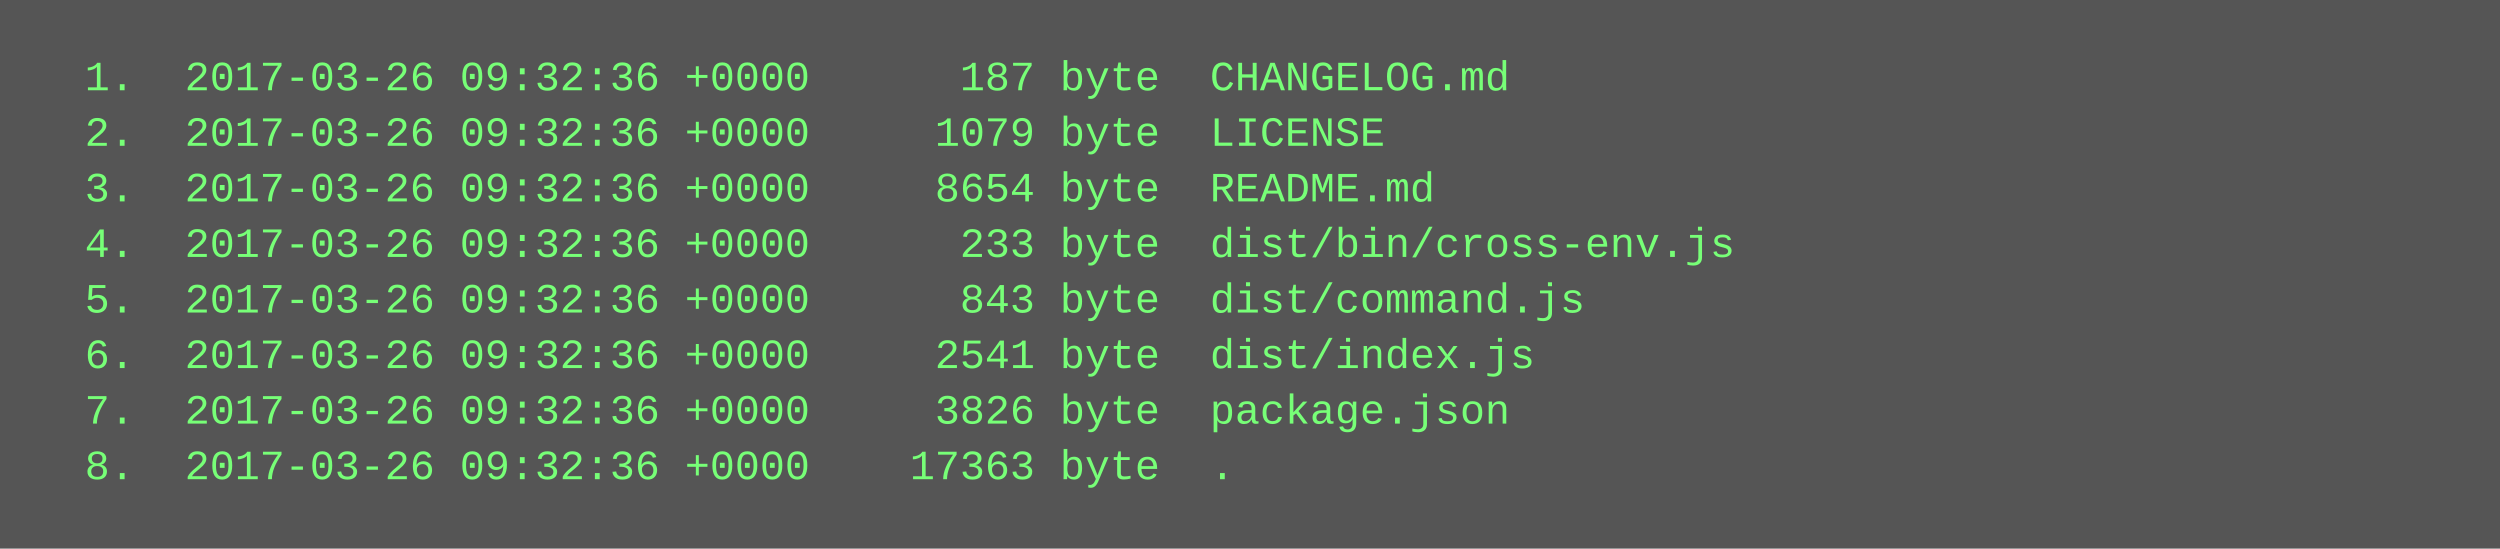
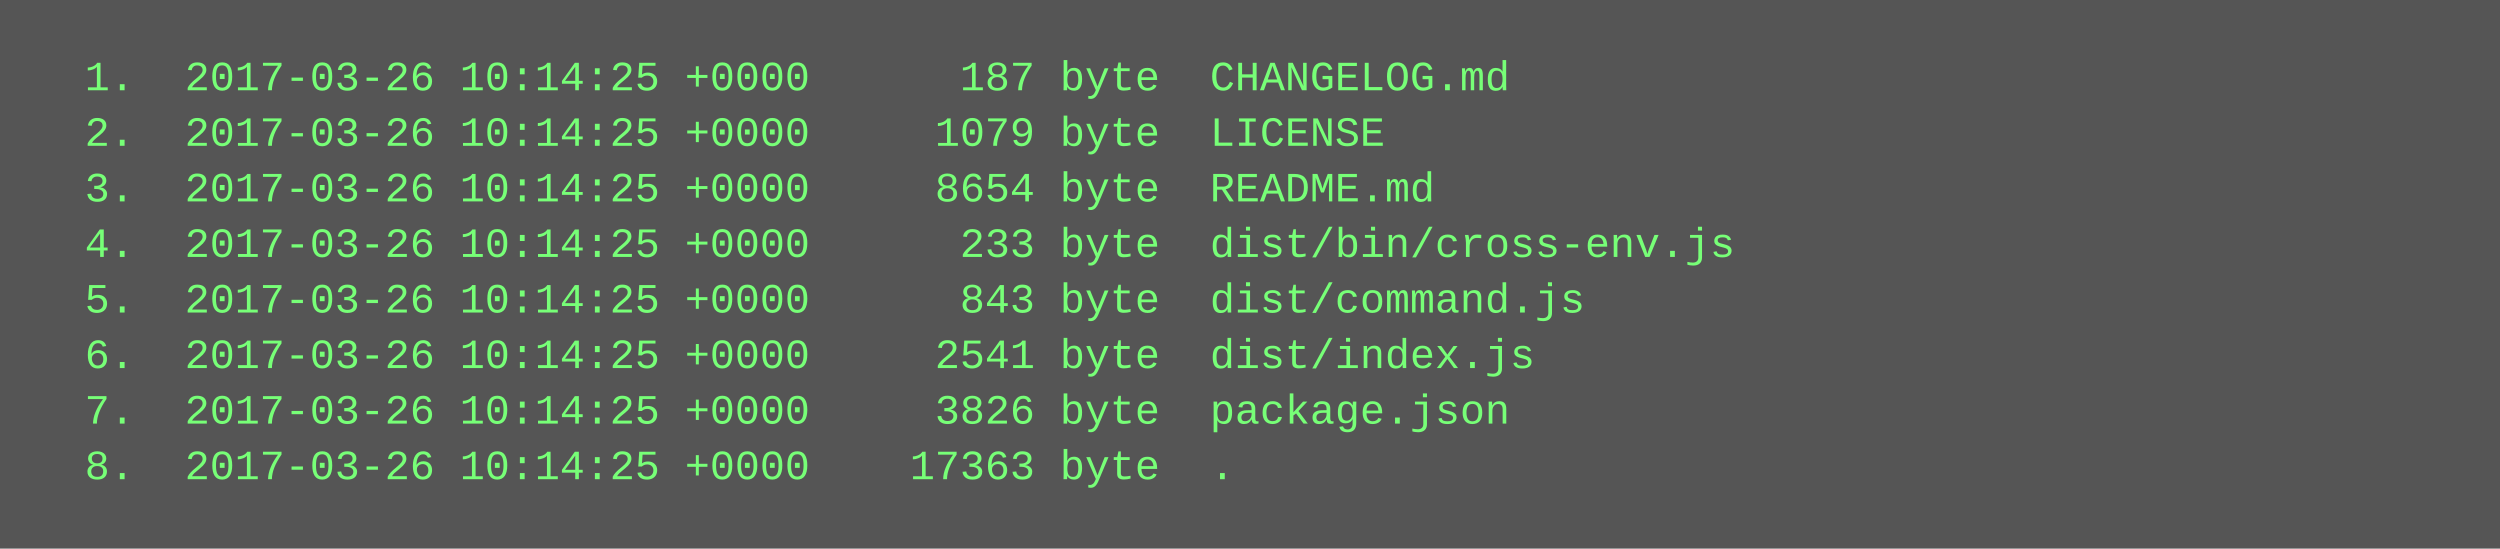
<svg xmlns="http://www.w3.org/2000/svg" height="158" width="720">
  <rect height="158" fill="#555" width="720" />
  <text fill="#7f7" font-family="Courier New" font-size="12" xml:space="preserve">
-     <tspan x="10" y="26">  1.  2017-03-26 09:32:36 +0000      187 byte  CHANGELOG.md</tspan>
-     <tspan x="10" y="42">  2.  2017-03-26 09:32:36 +0000     1079 byte  LICENSE</tspan>
-     <tspan x="10" y="58">  3.  2017-03-26 09:32:36 +0000     8654 byte  README.md</tspan>
-     <tspan x="10" y="74">  4.  2017-03-26 09:32:36 +0000      233 byte  dist/bin/cross-env.js</tspan>
-     <tspan x="10" y="90">  5.  2017-03-26 09:32:36 +0000      843 byte  dist/command.js</tspan>
-     <tspan x="10" y="106">  6.  2017-03-26 09:32:36 +0000     2541 byte  dist/index.js</tspan>
-     <tspan x="10" y="122">  7.  2017-03-26 09:32:36 +0000     3826 byte  package.json</tspan>
-     <tspan x="10" y="138">  8.  2017-03-26 09:32:36 +0000    17363 byte  .</tspan>
+     <tspan x="10" y="26">  1.  2017-03-26 10:14:25 +0000      187 byte  CHANGELOG.md</tspan>
+     <tspan x="10" y="42">  2.  2017-03-26 10:14:25 +0000     1079 byte  LICENSE</tspan>
+     <tspan x="10" y="58">  3.  2017-03-26 10:14:25 +0000     8654 byte  README.md</tspan>
+     <tspan x="10" y="74">  4.  2017-03-26 10:14:25 +0000      233 byte  dist/bin/cross-env.js</tspan>
+     <tspan x="10" y="90">  5.  2017-03-26 10:14:25 +0000      843 byte  dist/command.js</tspan>
+     <tspan x="10" y="106">  6.  2017-03-26 10:14:25 +0000     2541 byte  dist/index.js</tspan>
+     <tspan x="10" y="122">  7.  2017-03-26 10:14:25 +0000     3826 byte  package.json</tspan>
+     <tspan x="10" y="138">  8.  2017-03-26 10:14:25 +0000    17363 byte  .</tspan>
  </text>
</svg>
